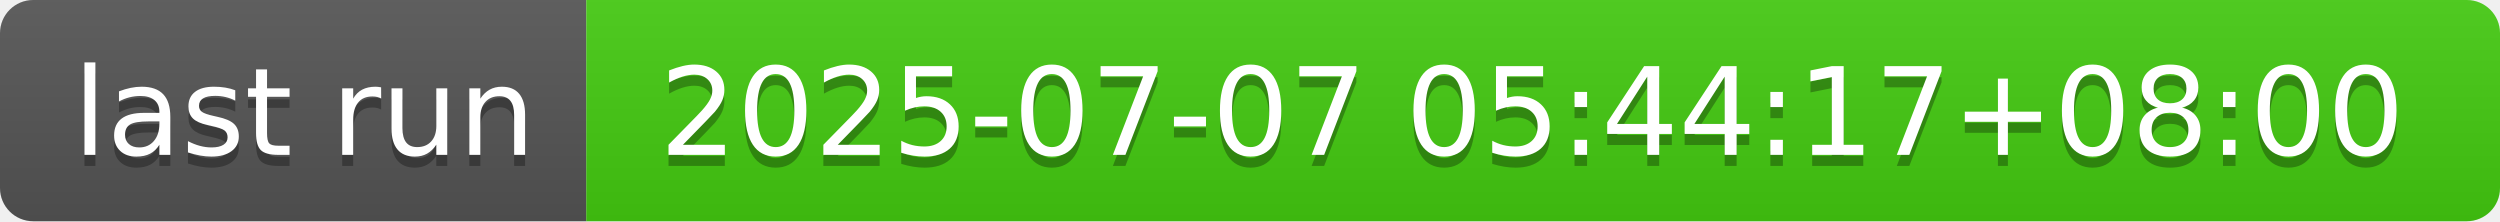
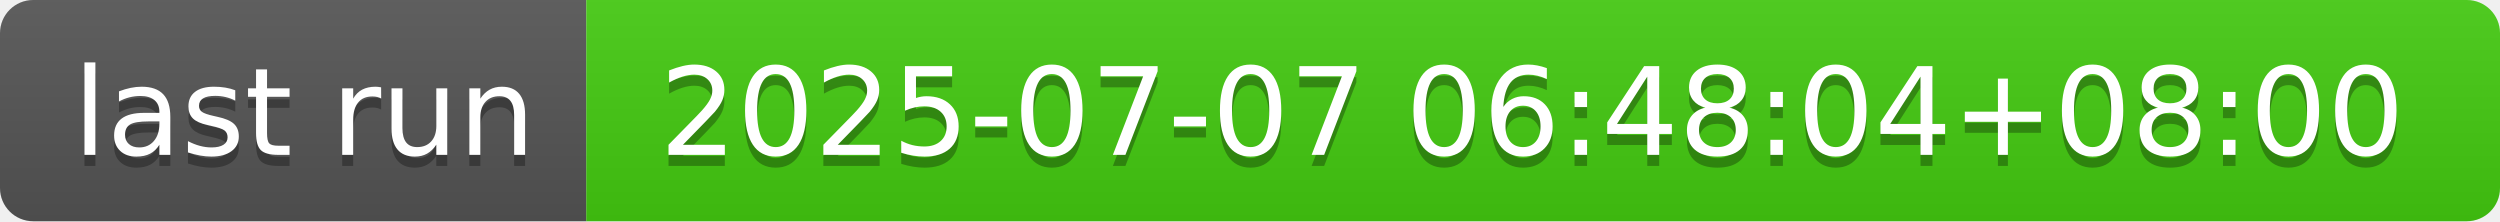
- <svg xmlns="http://www.w3.org/2000/svg" width="226" height="20" role="img" aria-label="last run: 2025-07-07 05:44:17+08:00">
+ <svg xmlns="http://www.w3.org/2000/svg" width="226" height="20" role="img" aria-label="last run: 2025-07-07 06:48:04+08:00">
  <linearGradient id="s" x2="0" y2="100%">
    <stop offset="0" stop-color="#bbb" stop-opacity=".1" />
    <stop offset="1" stop-opacity=".1" />
  </linearGradient>
  <clipPath id="r">
    <rect width="226" height="20" rx="3" fill="#fff" />
  </clipPath>
  <g clip-path="url(#r)">
    <rect width="53" height="20" fill="#555" />
    <rect x="53" width="173" height="20" fill="#4c1" />
    <rect width="226" height="20" fill="url(#s)" />
  </g>
  <g fill="#fff" text-anchor="middle" font-family="Verdana,Geneva,DejaVu Sans,sans-serif" text-rendering="geometricPrecision" font-size="110">
    <text aria-hidden="true" x="275" y="150" fill="#010101" fill-opacity=".3" transform="scale(.1)" textLength="430">last run</text>
    <text x="275" y="140" transform="scale(.1)" fill="#fff" textLength="430">last run</text>
-     <text aria-hidden="true" x="1385" y="150" fill="#010101" fill-opacity=".3" transform="scale(.1)" textLength="1630">2025-07-07 05:44:17+08:00</text>
-     <text x="1385" y="140" transform="scale(.1)" fill="#fff" textLength="1630">2025-07-07 05:44:17+08:00</text>
+     <text aria-hidden="true" x="1385" y="150" fill="#010101" fill-opacity=".3" transform="scale(.1)" textLength="1630">2025-07-07 06:48:04+08:00</text>
+     <text x="1385" y="140" transform="scale(.1)" fill="#fff" textLength="1630">2025-07-07 06:48:04+08:00</text>
  </g>
</svg>
